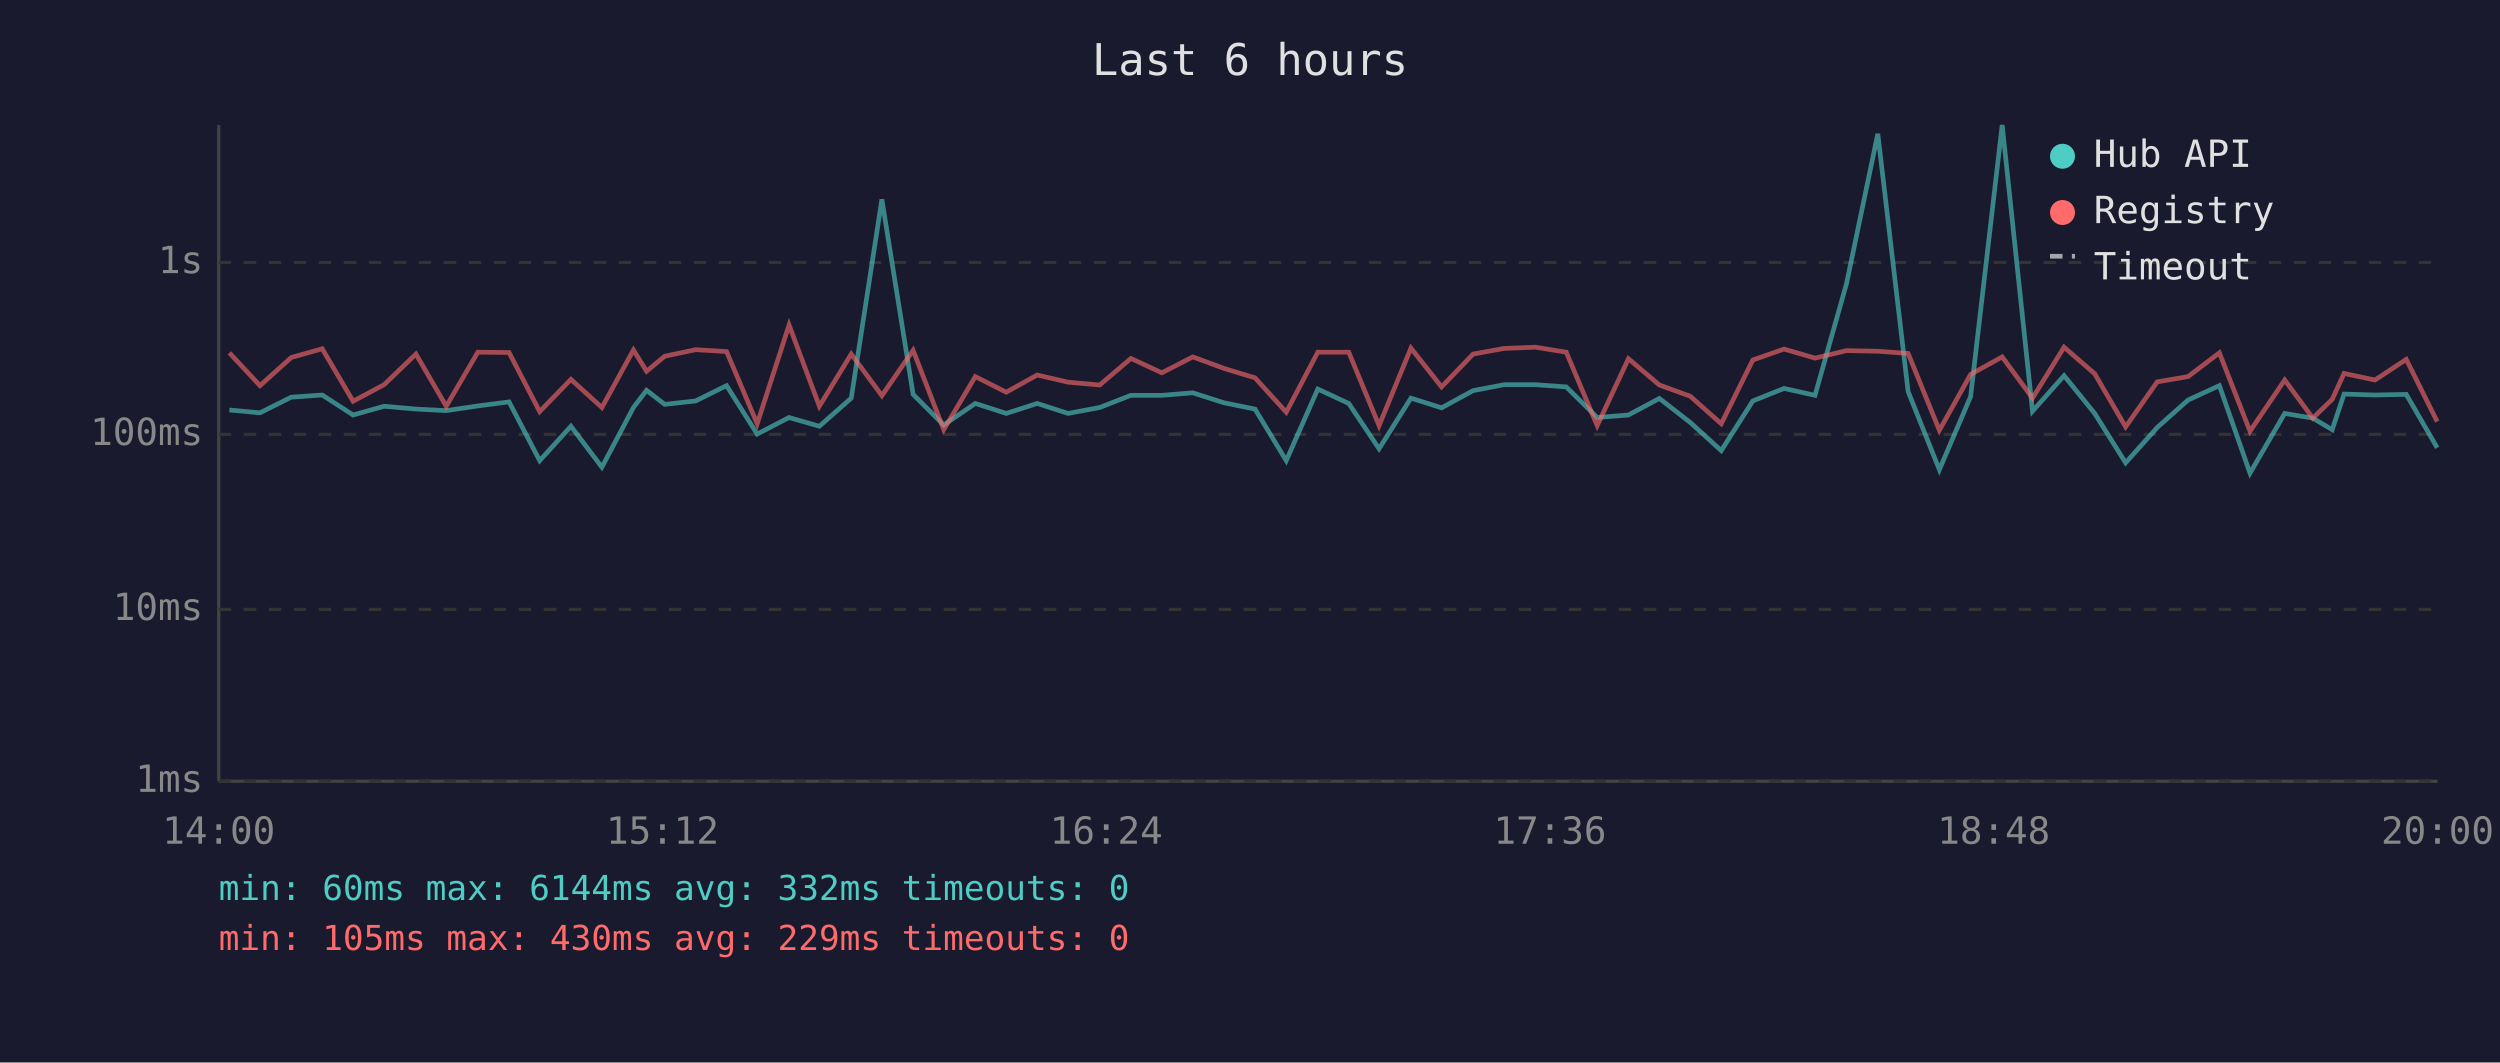
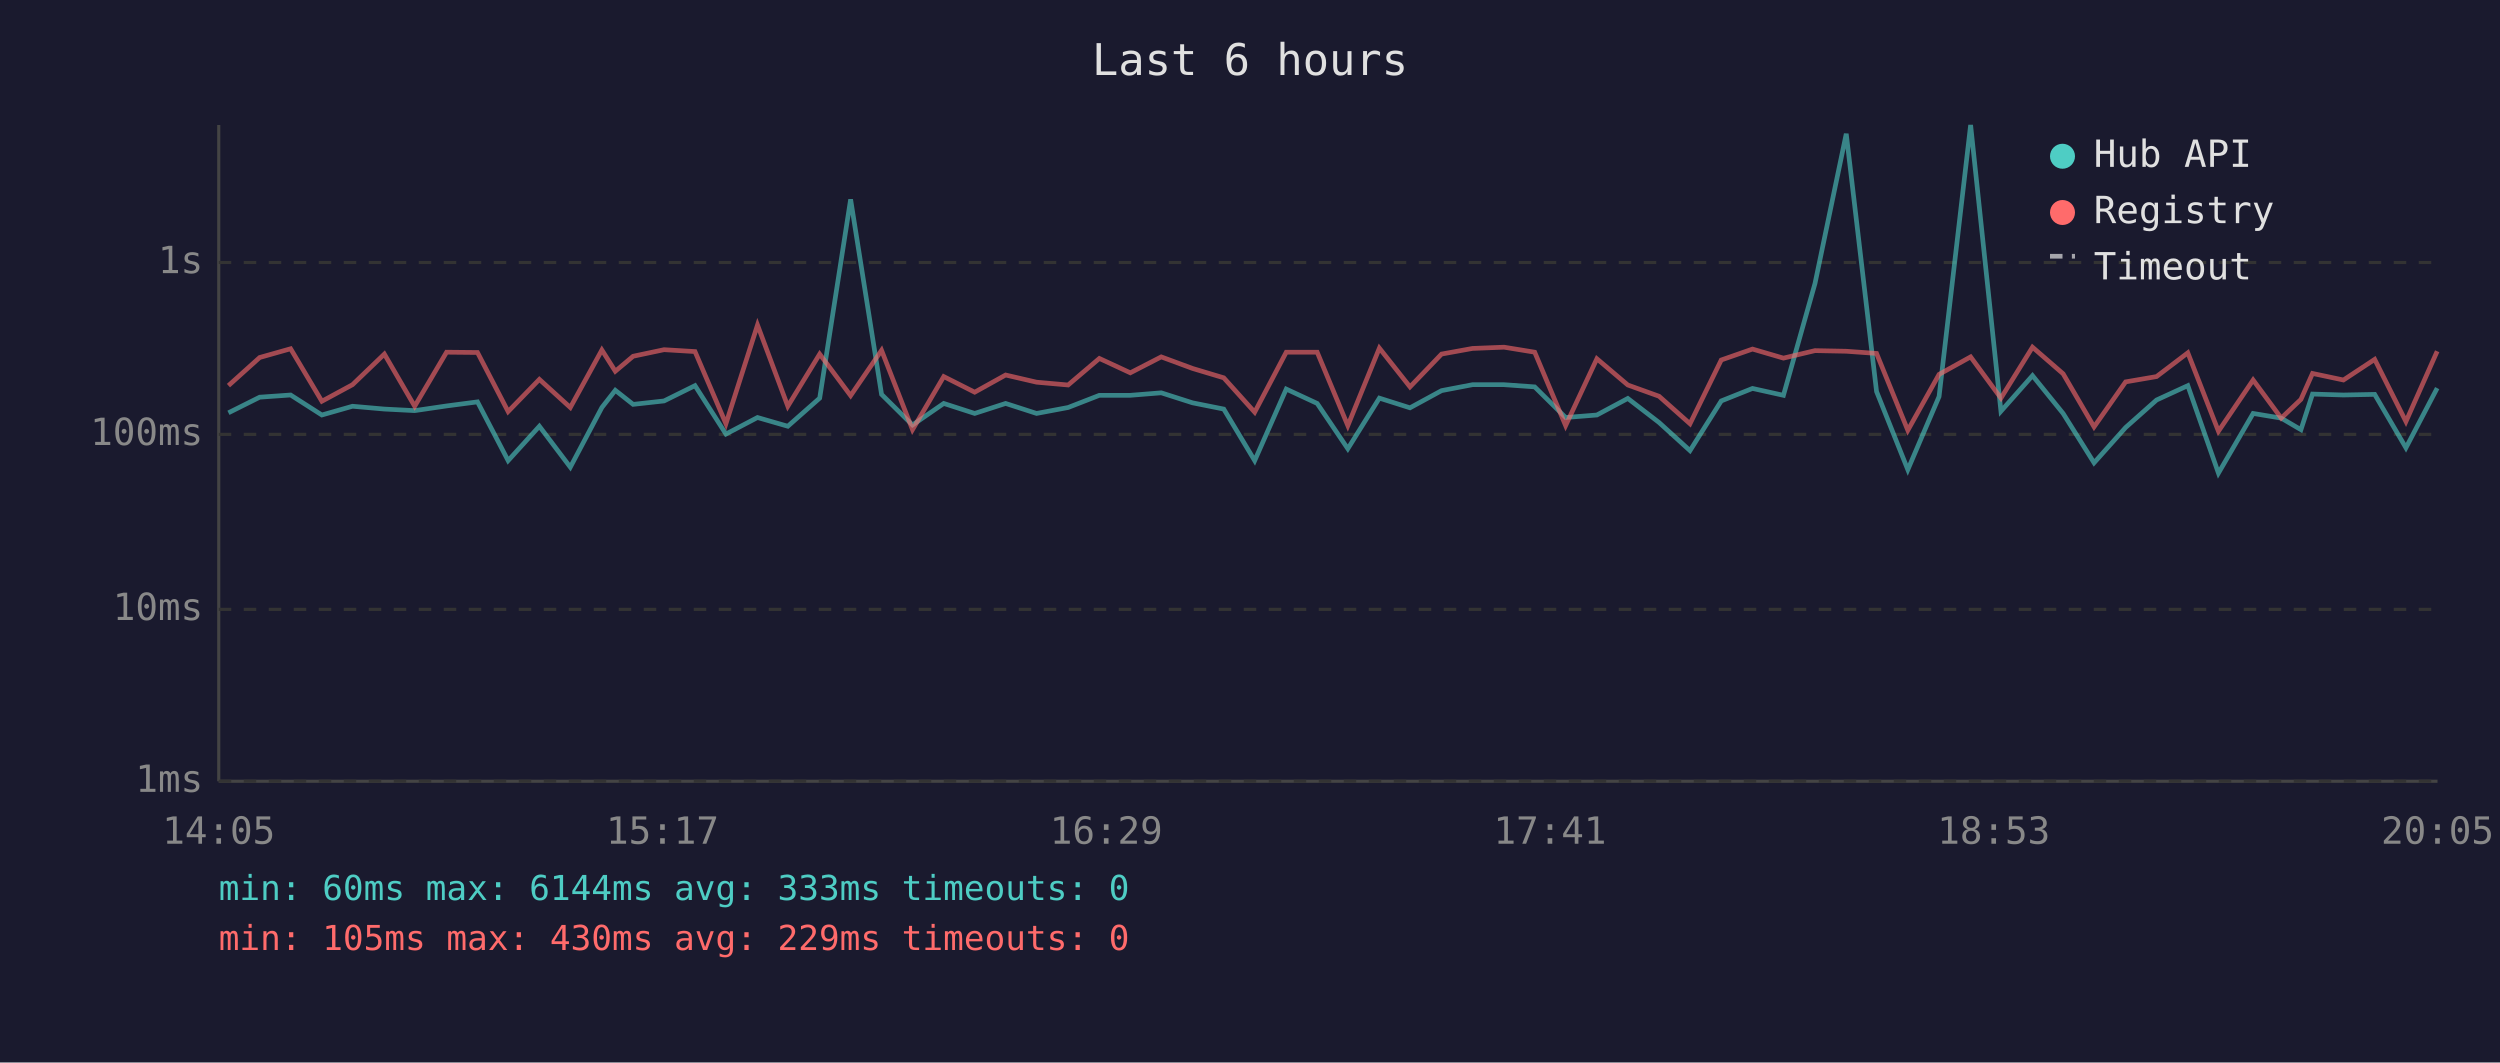
<svg xmlns="http://www.w3.org/2000/svg" viewBox="0 0 800 340" font-family="monospace" font-size="12">
  <rect width="800" height="340" fill="#1a1a2e" />
  <text x="400" y="24" fill="#e0e0e0" font-size="14" text-anchor="middle">Last 6 hours</text>
  <line x1="70" y1="40" x2="70" y2="250" stroke="#444" stroke-width="1" />
  <line x1="70" y1="250" x2="780" y2="250" stroke="#444" stroke-width="1" />
  <line x1="70" y1="250" x2="780" y2="250" stroke="#333" stroke-width="1" stroke-dasharray="4" />
  <text x="65" y="250" fill="#888" text-anchor="end" dominant-baseline="middle">1ms</text>
  <line x1="70" y1="195" x2="780" y2="195" stroke="#333" stroke-width="1" stroke-dasharray="4" />
  <text x="65" y="195" fill="#888" text-anchor="end" dominant-baseline="middle">10ms</text>
  <line x1="70" y1="139" x2="780" y2="139" stroke="#333" stroke-width="1" stroke-dasharray="4" />
  <text x="65" y="139" fill="#888" text-anchor="end" dominant-baseline="middle">100ms</text>
  <line x1="70" y1="84" x2="780" y2="84" stroke="#333" stroke-width="1" stroke-dasharray="4" />
  <text x="65" y="84" fill="#888" text-anchor="end" dominant-baseline="middle">1s</text>
-   <text x="70" y="270" fill="#888" text-anchor="middle">14:00</text>
-   <text x="212" y="270" fill="#888" text-anchor="middle">15:12</text>
-   <text x="354" y="270" fill="#888" text-anchor="middle">16:24</text>
-   <text x="496" y="270" fill="#888" text-anchor="middle">17:36</text>
-   <text x="638" y="270" fill="#888" text-anchor="middle">18:48</text>
-   <text x="780" y="270" fill="#888" text-anchor="middle">20:00</text>
-   <polyline points="73.4,131.2 83.2,132.1 93.2,127.1 103.1,126.4 113.0,132.8 122.9,130.0 133.1,130.9 142.8,131.4 152.9,129.9 162.9,128.6 172.7,147.4 182.7,136.4 192.6,149.5 202.7,130.4 206.9,124.9 212.7,129.4 222.6,128.3 232.5,123.4 242.3,138.9 252.5,133.6 262.2,136.4 272.4,127.4 282.2,63.8 292.2,126.2 302.0,136.0 312.1,129.1 322.0,132.3 331.9,129.1 341.8,132.3 351.9,130.4 361.9,126.5 371.8,126.5 381.7,125.7 391.7,128.9 401.6,130.9 411.6,147.4 421.7,124.5 431.6,129.1 441.3,143.6 451.5,127.4 461.3,130.5 471.4,125.0 481.3,123.1 491.3,123.1 501.2,123.8 511.1,133.6 521.1,132.8 531.0,127.5 540.9,135.2 550.8,144.2 560.9,128.3 570.9,124.3 580.8,126.5 590.9,90.7 600.9,42.8 610.6,125.3 620.6,150.3 630.6,126.9 640.7,40.0 650.4,131.6 660.5,120.2 670.3,132.3 680.2,148.1 690.3,136.8 700.2,128.0 710.2,123.4 720.0,151.4 731.1,132.3 740.1,133.8 746.3,137.5 750.1,126.1 760.0,126.4 770.0,126.2 779.9,143.3" fill="none" stroke="#4ecdc4" stroke-width="1.5" opacity="0.6" />
-   <polyline points="73.4,112.9 83.2,123.4 93.2,114.4 103.1,111.6 113.0,128.4 122.9,123.1 133.1,113.3 142.8,130.0 152.9,112.7 162.9,112.8 172.7,131.7 182.7,121.4 192.6,130.4 202.7,112.0 206.9,118.8 212.7,114.0 222.6,111.9 232.5,112.5 242.3,135.6 252.5,104.0 262.2,130.0 272.4,113.3 282.2,126.6 292.2,112.1 302.0,137.5 312.1,120.5 322.0,125.5 331.9,120.0 341.8,122.3 351.9,123.2 361.9,114.7 371.8,119.3 381.7,114.2 391.7,117.9 401.6,120.9 411.6,131.9 421.7,112.7 431.6,112.7 441.3,136.2 451.5,111.4 461.3,123.8 471.4,113.3 481.3,111.5 491.3,111.1 501.2,112.7 511.1,136.2 521.1,114.8 531.0,123.2 540.9,126.8 550.8,135.6 560.9,115.2 570.9,111.7 580.8,114.6 590.9,112.2 600.9,112.4 610.6,113.1 620.6,137.7 630.6,119.8 640.7,114.2 650.4,127.4 660.5,111.1 670.3,119.6 680.2,136.6 690.3,122.2 700.2,120.5 710.2,112.9 720.0,138.0 731.1,121.6 740.1,133.8 746.3,127.8 750.1,119.5 760.0,121.6 770.0,115.0 779.9,134.9" fill="none" stroke="#ff6b6b" stroke-width="1.5" opacity="0.6" />
+   <text x="70" y="270" fill="#888" text-anchor="middle">14:05</text>
+   <text x="212" y="270" fill="#888" text-anchor="middle">15:17</text>
+   <text x="354" y="270" fill="#888" text-anchor="middle">16:29</text>
+   <text x="496" y="270" fill="#888" text-anchor="middle">17:41</text>
+   <text x="638" y="270" fill="#888" text-anchor="middle">18:53</text>
+   <text x="780" y="270" fill="#888" text-anchor="middle">20:05</text>
+   <polyline points="73.1,132.1 83.1,127.1 93.0,126.4 103.0,132.8 112.8,130.0 123.0,130.9 132.7,131.4 142.9,129.9 152.8,128.6 162.6,147.4 172.6,136.4 182.5,149.5 192.6,130.4 196.9,124.9 202.6,129.4 212.5,128.3 222.4,123.4 232.3,138.9 242.4,133.6 252.1,136.4 262.3,127.4 272.2,63.8 282.1,126.2 292.0,136.0 302.0,129.1 311.9,132.3 321.8,129.1 331.7,132.3 341.8,130.4 351.8,126.5 361.7,126.5 371.6,125.7 381.6,128.9 391.6,130.9 401.5,147.4 411.6,124.5 421.5,129.1 431.3,143.6 441.4,127.4 451.2,130.5 461.3,125.0 471.2,123.1 481.3,123.1 491.1,123.8 501.0,133.6 511.0,132.8 520.9,127.5 530.9,135.2 540.8,144.2 550.8,128.3 560.8,124.3 570.7,126.5 580.8,90.7 590.8,42.8 600.5,125.3 610.5,150.3 620.5,126.9 630.6,40.0 640.3,131.6 650.4,120.2 660.2,132.3 670.1,148.1 680.2,136.8 690.1,128.0 700.1,123.4 709.9,151.4 721.0,132.3 730.0,133.8 736.3,137.5 740.0,126.1 749.9,126.4 759.9,126.2 769.9,143.3 779.9,124.2" fill="none" stroke="#4ecdc4" stroke-width="1.5" opacity="0.6" />
+   <polyline points="73.1,123.4 83.1,114.4 93.0,111.6 103.0,128.4 112.8,123.1 123.0,113.3 132.7,130.0 142.9,112.7 152.8,112.8 162.6,131.7 172.6,121.4 182.5,130.4 192.6,112.0 196.9,118.8 202.6,114.0 212.5,111.9 222.4,112.5 232.3,135.6 242.4,104.0 252.1,130.0 262.3,113.3 272.2,126.6 282.1,112.1 292.0,137.5 302.0,120.5 311.9,125.5 321.8,120.0 331.7,122.3 341.8,123.2 351.8,114.7 361.7,119.3 371.6,114.2 381.6,117.9 391.6,120.9 401.5,131.9 411.6,112.7 421.5,112.7 431.3,136.2 441.4,111.4 451.2,123.8 461.3,113.3 471.2,111.5 481.3,111.1 491.1,112.7 501.0,136.2 511.0,114.8 520.9,123.2 530.9,126.8 540.8,135.6 550.8,115.2 560.8,111.7 570.7,114.6 580.8,112.2 590.8,112.4 600.5,113.1 610.5,137.7 620.5,119.8 630.6,114.2 640.3,127.4 650.4,111.1 660.2,119.6 670.1,136.6 680.2,122.2 690.1,120.5 700.1,112.9 709.9,138.0 721.0,121.6 730.0,133.8 736.3,127.8 740.0,119.5 749.9,121.6 759.9,115.0 769.9,134.9 779.9,112.4" fill="none" stroke="#ff6b6b" stroke-width="1.5" opacity="0.6" />
  <circle cx="660" cy="50" r="4" fill="#4ecdc4" />
  <text x="670" y="50" fill="#e0e0e0" dominant-baseline="middle">Hub API</text>
  <circle cx="660" cy="68" r="4" fill="#ff6b6b" />
  <text x="670" y="68" fill="#e0e0e0" dominant-baseline="middle">Registry</text>
  <line x1="656" y1="82" x2="664" y2="82" stroke="#e0e0e0" stroke-width="1.5" stroke-dasharray="4,3" opacity="0.7" />
  <text x="670" y="86" fill="#e0e0e0" dominant-baseline="middle">Timeout</text>
-   <text x="70" y="288" fill="#4ecdc4" font-size="11">min: 60ms  max: 6144ms  avg: 332ms  timeouts: 0</text>
+   <text x="70" y="288" fill="#4ecdc4" font-size="11">min: 60ms  max: 6144ms  avg: 333ms  timeouts: 0</text>
  <text x="70" y="304" fill="#ff6b6b" font-size="11">min: 105ms  max: 430ms  avg: 229ms  timeouts: 0</text>
</svg>
